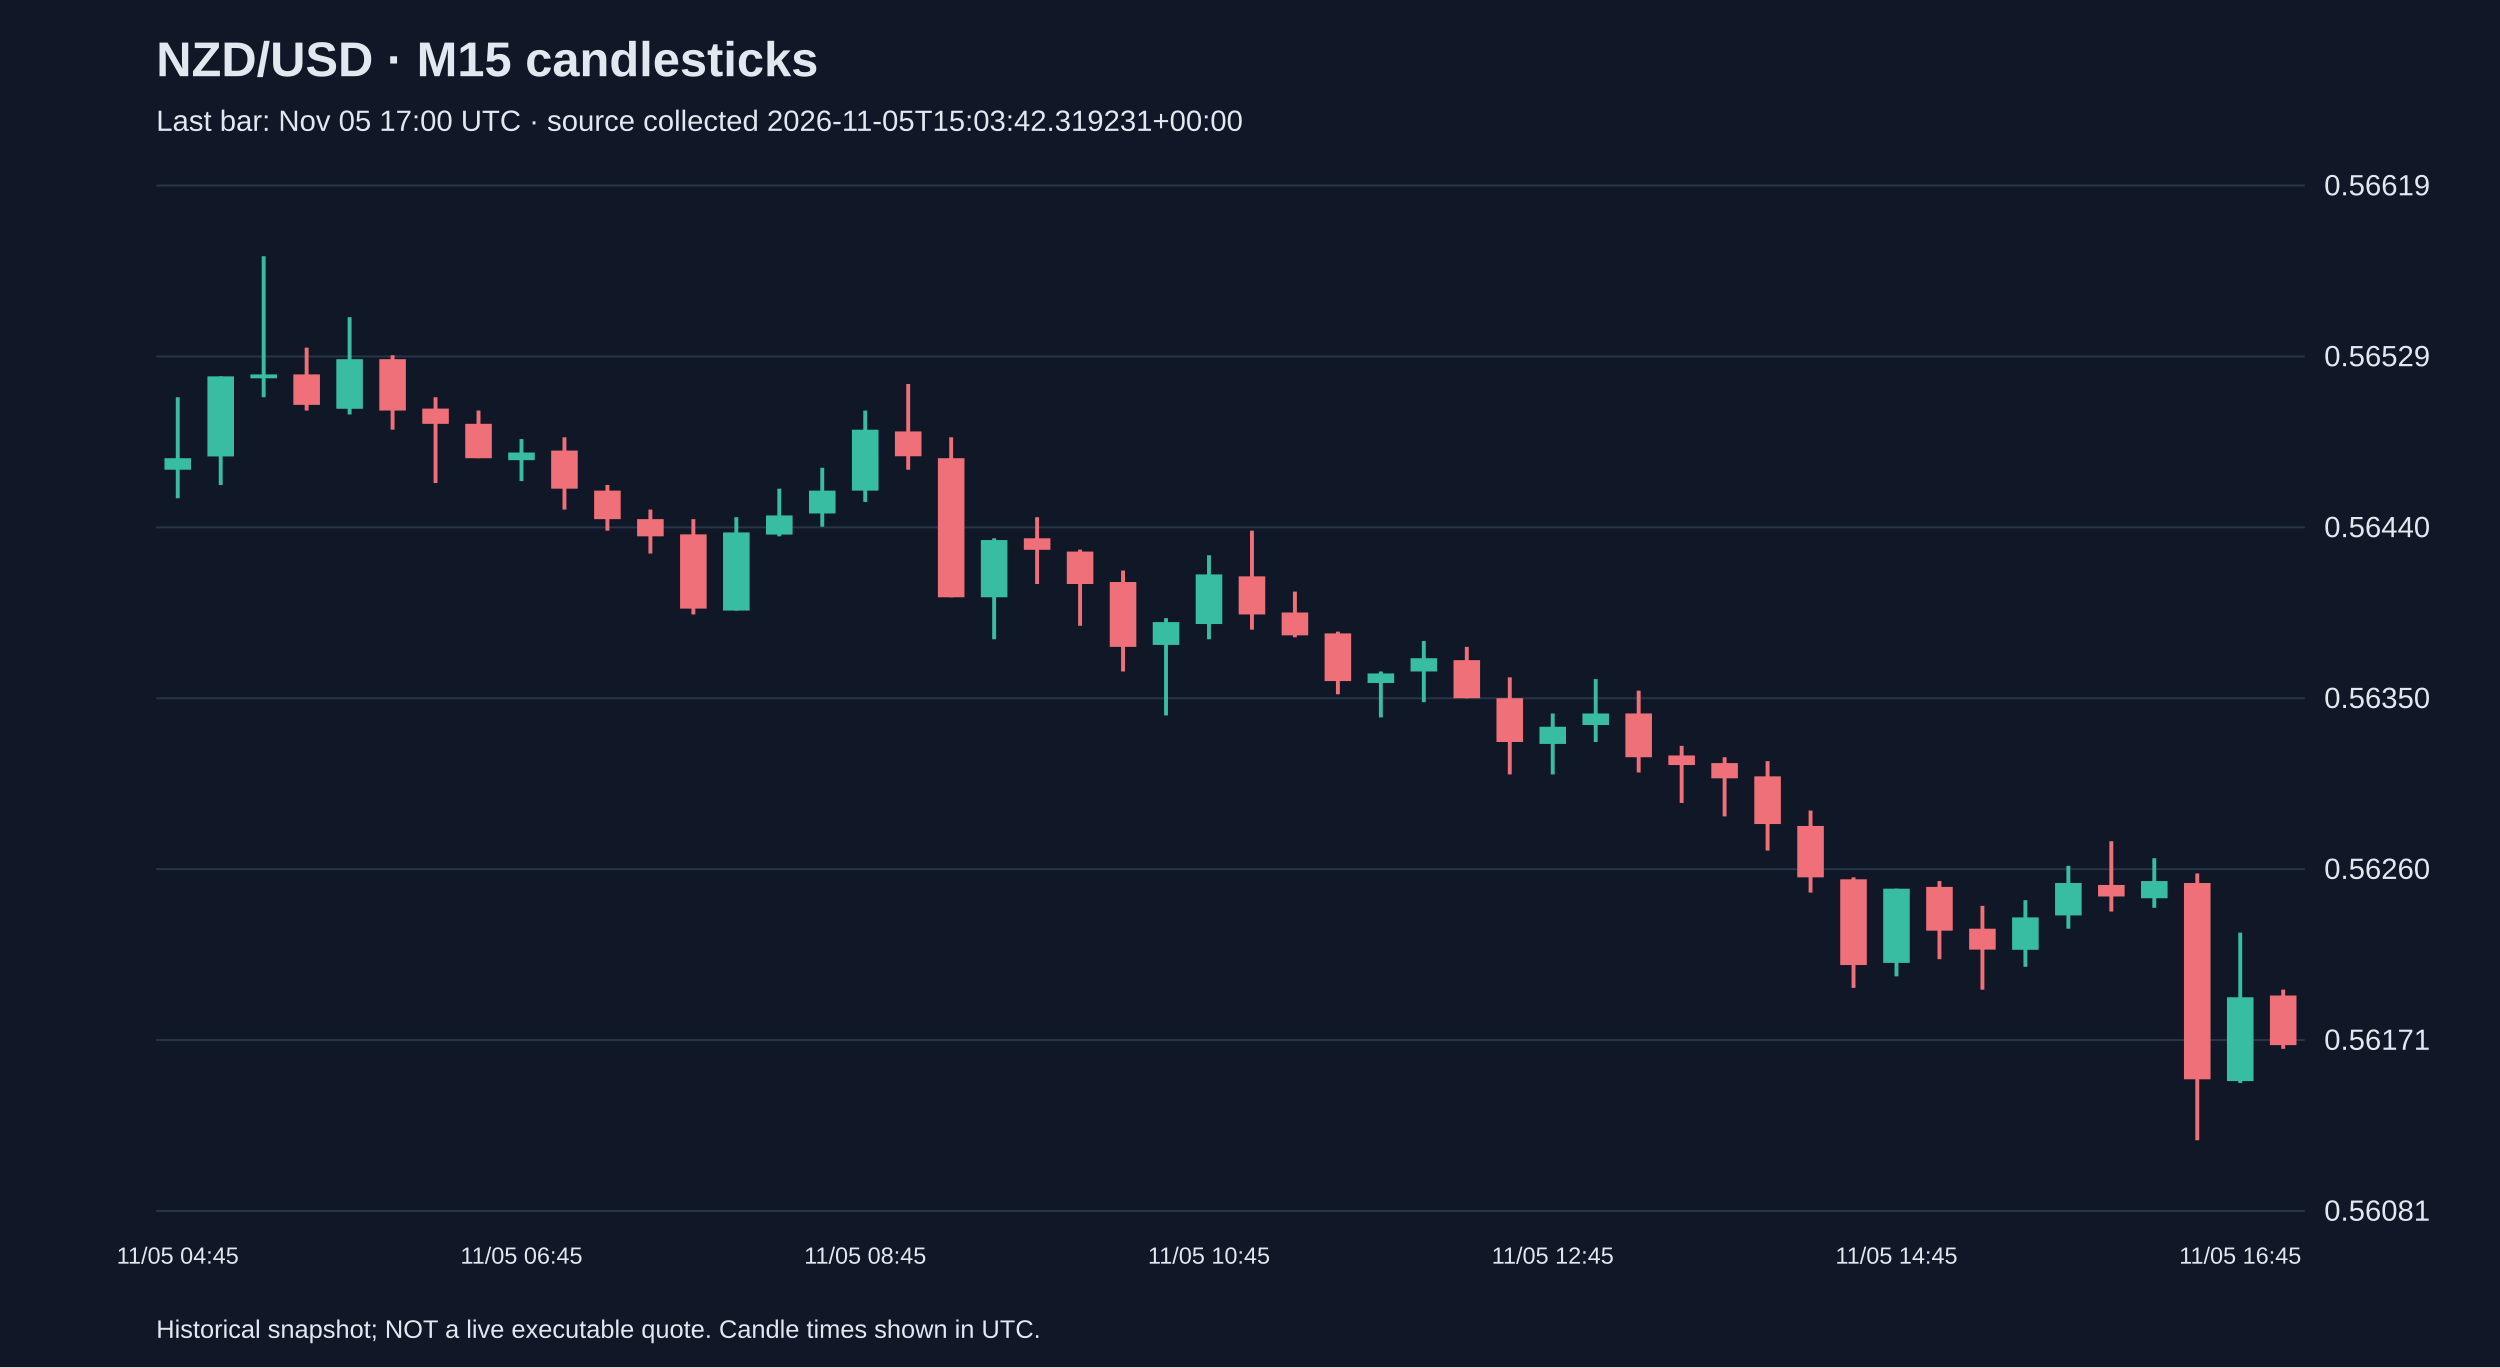
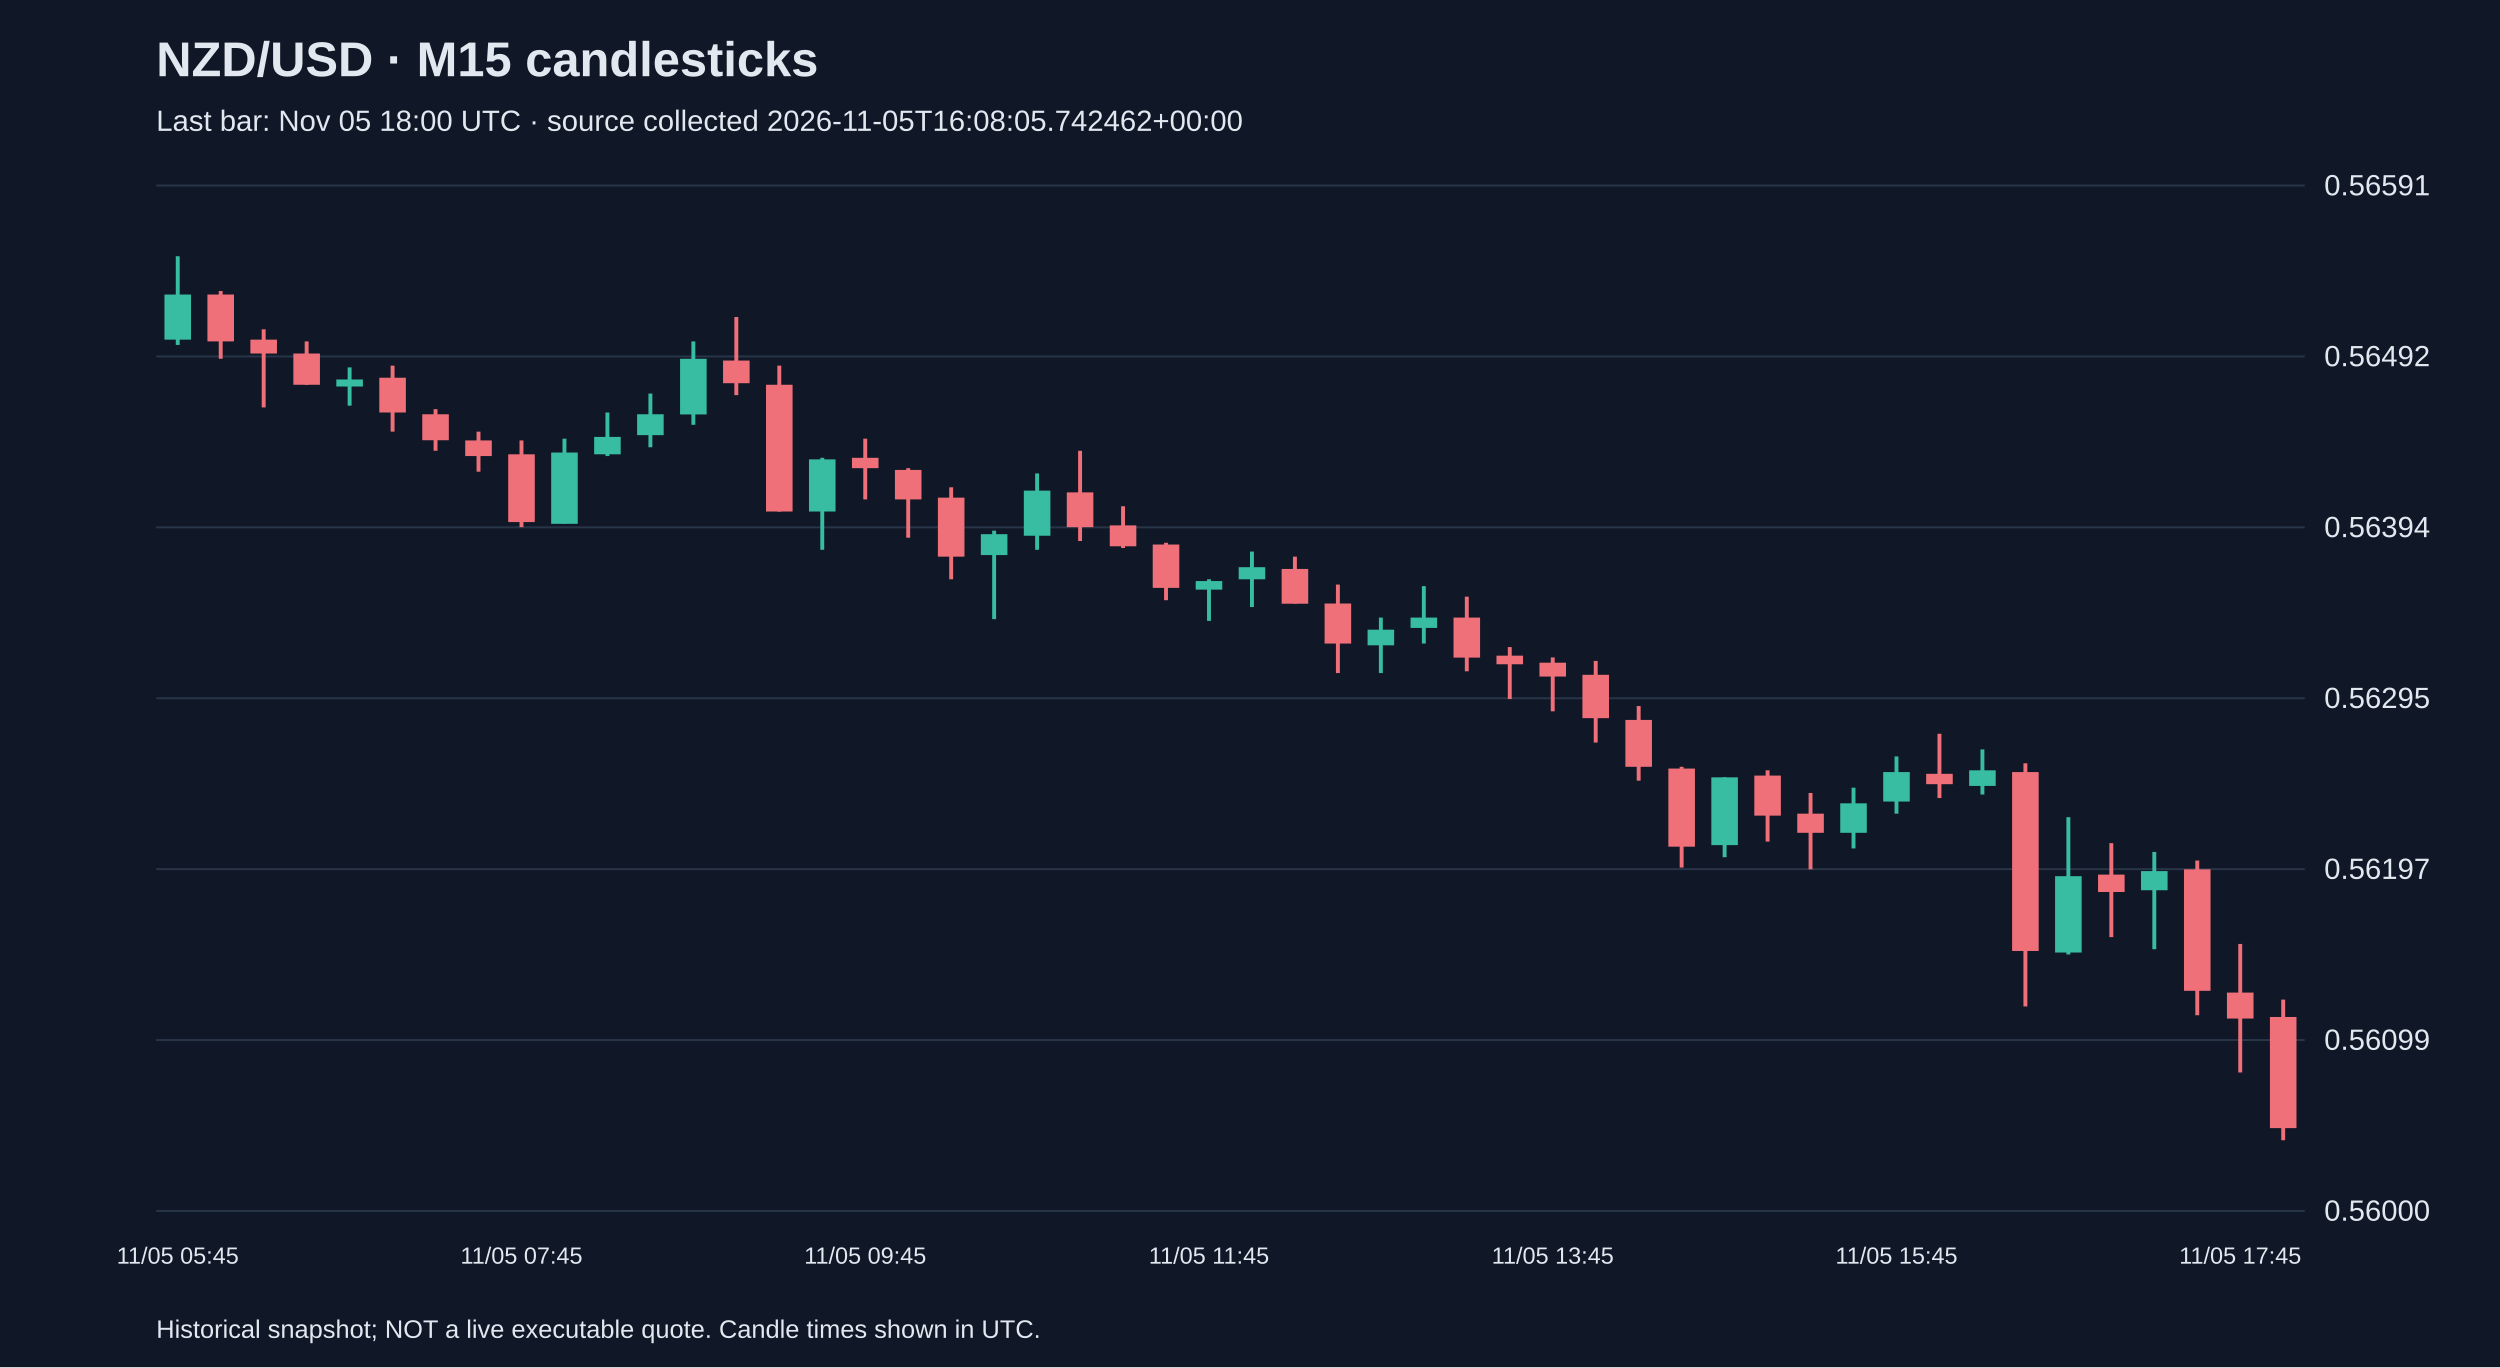
<svg xmlns="http://www.w3.org/2000/svg" viewBox="0 0 1280 700">
  <rect width="100%" height="100%" fill="#101827" />
  <style>text{font-family:Arial,sans-serif;fill:#e2e8f0}</style>
  <text x="80" y="39" font-size="25" font-weight="bold">NZD/USD · M15 candlesticks</text>
-   <text x="80" y="67" font-size="15" fill="#a6b1c5">Last bar: Nov 05 17:00 UTC · source collected 2026-11-05T15:03:42.319231+00:00</text>
+   <text x="80" y="67" font-size="15" fill="#a6b1c5">Last bar: Nov 05 18:00 UTC · source collected 2026-11-05T16:08:05.742462+00:00</text>
  <line x1="80" y1="620.0" x2="1180" y2="620.0" stroke="#283548" />
-   <text x="1190" y="625.0" font-size="15">0.56081</text>
+   <text x="1190" y="625.0" font-size="15">0.56000</text>
  <line x1="80" y1="532.5" x2="1180" y2="532.5" stroke="#283548" />
-   <text x="1190" y="537.5" font-size="15">0.56171</text>
+   <text x="1190" y="537.5" font-size="15">0.56099</text>
  <line x1="80" y1="445.0" x2="1180" y2="445.0" stroke="#283548" />
-   <text x="1190" y="450.0" font-size="15">0.56260</text>
+   <text x="1190" y="450.0" font-size="15">0.56197</text>
  <line x1="80" y1="357.5" x2="1180" y2="357.5" stroke="#283548" />
-   <text x="1190" y="362.5" font-size="15">0.56350</text>
+   <text x="1190" y="362.5" font-size="15">0.56295</text>
  <line x1="80" y1="270.0" x2="1180" y2="270.0" stroke="#283548" />
-   <text x="1190" y="275.0" font-size="15">0.56440</text>
+   <text x="1190" y="275.0" font-size="15">0.56394</text>
  <line x1="80" y1="182.5" x2="1180" y2="182.5" stroke="#283548" />
-   <text x="1190" y="187.5" font-size="15">0.56529</text>
+   <text x="1190" y="187.5" font-size="15">0.56492</text>
  <line x1="80" y1="95.0" x2="1180" y2="95.0" stroke="#283548" />
-   <text x="1190" y="100.0" font-size="15">0.56619</text>
-   <line x1="91.0" y1="203.4" x2="91.0" y2="255.1" stroke="#38bca2" stroke-width="2" />
-   <rect x="84.2" y="234.6" width="13.6" height="5.9" fill="#38bca2" />
-   <text x="91.0" y="647" text-anchor="middle" font-size="12">11/05 04:45</text>
-   <line x1="113.0" y1="192.7" x2="113.0" y2="248.3" stroke="#38bca2" stroke-width="2" />
-   <rect x="106.2" y="192.7" width="13.6" height="41.0" fill="#38bca2" />
-   <line x1="135.0" y1="131.2" x2="135.0" y2="203.4" stroke="#38bca2" stroke-width="2" />
-   <rect x="128.2" y="191.7" width="13.6" height="2.0" fill="#38bca2" />
-   <line x1="157.0" y1="178.0" x2="157.0" y2="210.2" stroke="#f07079" stroke-width="2" />
-   <rect x="150.2" y="191.7" width="13.6" height="15.6" fill="#f07079" />
-   <line x1="179.0" y1="162.4" x2="179.0" y2="212.2" stroke="#38bca2" stroke-width="2" />
-   <rect x="172.2" y="183.9" width="13.6" height="25.4" fill="#38bca2" />
-   <line x1="201.0" y1="181.9" x2="201.0" y2="220.0" stroke="#f07079" stroke-width="2" />
-   <rect x="194.2" y="183.9" width="13.6" height="26.3" fill="#f07079" />
-   <line x1="223.0" y1="203.4" x2="223.0" y2="247.3" stroke="#f07079" stroke-width="2" />
-   <rect x="216.2" y="209.2" width="13.6" height="7.8" fill="#f07079" />
-   <line x1="245.0" y1="210.2" x2="245.0" y2="234.6" stroke="#f07079" stroke-width="2" />
-   <rect x="238.2" y="217.0" width="13.6" height="17.6" fill="#f07079" />
-   <line x1="267.0" y1="224.8" x2="267.0" y2="246.3" stroke="#38bca2" stroke-width="2" />
-   <rect x="260.2" y="231.7" width="13.6" height="3.9" fill="#38bca2" />
-   <text x="267.0" y="647" text-anchor="middle" font-size="12">11/05 06:45</text>
-   <line x1="289.0" y1="223.9" x2="289.0" y2="260.9" stroke="#f07079" stroke-width="2" />
-   <rect x="282.2" y="230.7" width="13.6" height="19.5" fill="#f07079" />
-   <line x1="311.0" y1="248.3" x2="311.0" y2="271.7" stroke="#f07079" stroke-width="2" />
-   <rect x="304.2" y="251.2" width="13.6" height="14.6" fill="#f07079" />
-   <line x1="333.0" y1="260.9" x2="333.0" y2="283.4" stroke="#f07079" stroke-width="2" />
-   <rect x="326.2" y="265.8" width="13.6" height="8.8" fill="#f07079" />
-   <line x1="355.0" y1="265.8" x2="355.0" y2="314.6" stroke="#f07079" stroke-width="2" />
-   <rect x="348.2" y="273.6" width="13.6" height="38.0" fill="#f07079" />
-   <line x1="377.0" y1="264.8" x2="377.0" y2="312.6" stroke="#38bca2" stroke-width="2" />
-   <rect x="370.2" y="272.6" width="13.6" height="40.0" fill="#38bca2" />
-   <line x1="399.0" y1="250.2" x2="399.0" y2="274.6" stroke="#38bca2" stroke-width="2" />
-   <rect x="392.2" y="263.9" width="13.6" height="9.8" fill="#38bca2" />
-   <line x1="421.0" y1="239.5" x2="421.0" y2="269.7" stroke="#38bca2" stroke-width="2" />
-   <rect x="414.2" y="251.2" width="13.6" height="11.7" fill="#38bca2" />
-   <line x1="443.0" y1="210.2" x2="443.0" y2="257.0" stroke="#38bca2" stroke-width="2" />
-   <rect x="436.2" y="220.0" width="13.6" height="31.2" fill="#38bca2" />
-   <text x="443.0" y="647" text-anchor="middle" font-size="12">11/05 08:45</text>
-   <line x1="465.0" y1="196.6" x2="465.0" y2="240.5" stroke="#f07079" stroke-width="2" />
-   <rect x="458.2" y="220.9" width="13.6" height="12.7" fill="#f07079" />
-   <line x1="487.0" y1="223.9" x2="487.0" y2="305.8" stroke="#f07079" stroke-width="2" />
-   <rect x="480.2" y="234.6" width="13.6" height="71.2" fill="#f07079" />
-   <line x1="509.0" y1="275.6" x2="509.0" y2="327.3" stroke="#38bca2" stroke-width="2" />
-   <rect x="502.2" y="276.5" width="13.6" height="29.3" fill="#38bca2" />
-   <line x1="531.0" y1="264.8" x2="531.0" y2="299.0" stroke="#f07079" stroke-width="2" />
-   <rect x="524.2" y="275.6" width="13.6" height="5.9" fill="#f07079" />
-   <line x1="553.0" y1="281.4" x2="553.0" y2="320.4" stroke="#f07079" stroke-width="2" />
-   <rect x="546.2" y="282.4" width="13.6" height="16.6" fill="#f07079" />
-   <line x1="575.0" y1="292.1" x2="575.0" y2="343.8" stroke="#f07079" stroke-width="2" />
-   <rect x="568.2" y="298.0" width="13.6" height="33.2" fill="#f07079" />
-   <line x1="597.0" y1="316.5" x2="597.0" y2="366.3" stroke="#38bca2" stroke-width="2" />
-   <rect x="590.2" y="318.5" width="13.6" height="11.7" fill="#38bca2" />
-   <line x1="619.0" y1="284.3" x2="619.0" y2="327.3" stroke="#38bca2" stroke-width="2" />
-   <rect x="612.2" y="294.1" width="13.6" height="25.4" fill="#38bca2" />
-   <text x="619.0" y="647" text-anchor="middle" font-size="12">11/05 10:45</text>
-   <line x1="641.0" y1="271.7" x2="641.0" y2="322.4" stroke="#f07079" stroke-width="2" />
-   <rect x="634.2" y="295.1" width="13.6" height="19.5" fill="#f07079" />
-   <line x1="663.0" y1="302.9" x2="663.0" y2="326.3" stroke="#f07079" stroke-width="2" />
-   <rect x="656.2" y="313.6" width="13.6" height="11.7" fill="#f07079" />
-   <line x1="685.0" y1="323.4" x2="685.0" y2="355.5" stroke="#f07079" stroke-width="2" />
-   <rect x="678.2" y="324.3" width="13.6" height="24.4" fill="#f07079" />
-   <line x1="707.0" y1="343.8" x2="707.0" y2="367.3" stroke="#38bca2" stroke-width="2" />
-   <rect x="700.2" y="344.8" width="13.6" height="4.9" fill="#38bca2" />
-   <line x1="729.0" y1="328.2" x2="729.0" y2="359.5" stroke="#38bca2" stroke-width="2" />
-   <rect x="722.2" y="337.0" width="13.6" height="6.8" fill="#38bca2" />
-   <line x1="751.0" y1="331.2" x2="751.0" y2="357.5" stroke="#f07079" stroke-width="2" />
-   <rect x="744.2" y="338.0" width="13.6" height="19.5" fill="#f07079" />
-   <line x1="773.0" y1="346.8" x2="773.0" y2="396.5" stroke="#f07079" stroke-width="2" />
-   <rect x="766.2" y="357.5" width="13.6" height="22.4" fill="#f07079" />
-   <line x1="795.0" y1="365.3" x2="795.0" y2="396.5" stroke="#38bca2" stroke-width="2" />
-   <rect x="788.2" y="372.1" width="13.6" height="8.8" fill="#38bca2" />
-   <text x="795.0" y="647" text-anchor="middle" font-size="12">11/05 12:45</text>
-   <line x1="817.0" y1="347.7" x2="817.0" y2="379.9" stroke="#38bca2" stroke-width="2" />
-   <rect x="810.2" y="365.3" width="13.6" height="5.9" fill="#38bca2" />
-   <line x1="839.0" y1="353.6" x2="839.0" y2="395.5" stroke="#f07079" stroke-width="2" />
-   <rect x="832.2" y="365.3" width="13.6" height="22.4" fill="#f07079" />
-   <line x1="861.0" y1="381.9" x2="861.0" y2="411.1" stroke="#f07079" stroke-width="2" />
-   <rect x="854.2" y="386.8" width="13.6" height="4.9" fill="#f07079" />
-   <line x1="883.0" y1="387.7" x2="883.0" y2="418.0" stroke="#f07079" stroke-width="2" />
-   <rect x="876.2" y="390.7" width="13.6" height="7.8" fill="#f07079" />
-   <line x1="905.0" y1="389.7" x2="905.0" y2="435.5" stroke="#f07079" stroke-width="2" />
-   <rect x="898.2" y="397.5" width="13.6" height="24.4" fill="#f07079" />
-   <line x1="927.0" y1="415.0" x2="927.0" y2="457.0" stroke="#f07079" stroke-width="2" />
-   <rect x="920.2" y="422.9" width="13.6" height="26.3" fill="#f07079" />
-   <line x1="949.0" y1="449.2" x2="949.0" y2="505.8" stroke="#f07079" stroke-width="2" />
-   <rect x="942.2" y="450.2" width="13.6" height="43.9" fill="#f07079" />
-   <line x1="971.0" y1="455.0" x2="971.0" y2="499.9" stroke="#38bca2" stroke-width="2" />
-   <rect x="964.2" y="455.0" width="13.6" height="38.0" fill="#38bca2" />
-   <text x="971.0" y="647" text-anchor="middle" font-size="12">11/05 14:45</text>
-   <line x1="993.0" y1="451.1" x2="993.0" y2="491.1" stroke="#f07079" stroke-width="2" />
-   <rect x="986.2" y="454.1" width="13.6" height="22.4" fill="#f07079" />
-   <line x1="1015.0" y1="463.8" x2="1015.0" y2="506.7" stroke="#f07079" stroke-width="2" />
-   <rect x="1008.2" y="475.5" width="13.6" height="10.7" fill="#f07079" />
-   <line x1="1037.0" y1="460.9" x2="1037.0" y2="495.0" stroke="#38bca2" stroke-width="2" />
-   <rect x="1030.2" y="469.7" width="13.6" height="16.6" fill="#38bca2" />
-   <line x1="1059.0" y1="443.3" x2="1059.0" y2="475.5" stroke="#38bca2" stroke-width="2" />
-   <rect x="1052.2" y="452.1" width="13.6" height="16.6" fill="#38bca2" />
-   <line x1="1081.0" y1="430.7" x2="1081.0" y2="466.7" stroke="#f07079" stroke-width="2" />
-   <rect x="1074.2" y="453.1" width="13.6" height="5.9" fill="#f07079" />
-   <line x1="1103.0" y1="439.4" x2="1103.0" y2="464.8" stroke="#38bca2" stroke-width="2" />
-   <rect x="1096.2" y="451.1" width="13.6" height="8.8" fill="#38bca2" />
-   <line x1="1125.0" y1="447.2" x2="1125.0" y2="583.8" stroke="#f07079" stroke-width="2" />
-   <rect x="1118.2" y="452.1" width="13.6" height="100.5" fill="#f07079" />
-   <line x1="1147.0" y1="477.5" x2="1147.0" y2="554.5" stroke="#38bca2" stroke-width="2" />
-   <rect x="1140.2" y="510.6" width="13.6" height="42.9" fill="#38bca2" />
-   <text x="1147.0" y="647" text-anchor="middle" font-size="12">11/05 16:45</text>
-   <line x1="1169.0" y1="506.7" x2="1169.0" y2="537.0" stroke="#f07079" stroke-width="2" />
-   <rect x="1162.2" y="509.7" width="13.6" height="25.4" fill="#f07079" />
+   <text x="1190" y="100.0" font-size="15">0.56591</text>
+   <line x1="91.0" y1="131.2" x2="91.0" y2="176.6" stroke="#38bca2" stroke-width="2" />
+   <rect x="84.2" y="150.8" width="13.6" height="23.1" fill="#38bca2" />
+   <text x="91.0" y="647" text-anchor="middle" font-size="12">11/05 05:45</text>
+   <line x1="113.0" y1="149.0" x2="113.0" y2="183.7" stroke="#f07079" stroke-width="2" />
+   <rect x="106.2" y="150.8" width="13.6" height="24.0" fill="#f07079" />
+   <line x1="135.0" y1="168.6" x2="135.0" y2="208.6" stroke="#f07079" stroke-width="2" />
+   <rect x="128.2" y="173.9" width="13.6" height="7.1" fill="#f07079" />
+   <line x1="157.0" y1="174.8" x2="157.0" y2="197.0" stroke="#f07079" stroke-width="2" />
+   <rect x="150.2" y="181.0" width="13.6" height="16.0" fill="#f07079" />
+   <line x1="179.0" y1="188.1" x2="179.0" y2="207.7" stroke="#38bca2" stroke-width="2" />
+   <rect x="172.2" y="194.3" width="13.6" height="3.6" fill="#38bca2" />
+   <line x1="201.0" y1="187.2" x2="201.0" y2="221.0" stroke="#f07079" stroke-width="2" />
+   <rect x="194.2" y="193.4" width="13.6" height="17.8" fill="#f07079" />
+   <line x1="223.0" y1="209.5" x2="223.0" y2="230.8" stroke="#f07079" stroke-width="2" />
+   <rect x="216.2" y="212.1" width="13.6" height="13.3" fill="#f07079" />
+   <line x1="245.0" y1="221.0" x2="245.0" y2="241.5" stroke="#f07079" stroke-width="2" />
+   <rect x="238.2" y="225.5" width="13.6" height="8.0" fill="#f07079" />
+   <line x1="267.0" y1="225.5" x2="267.0" y2="269.9" stroke="#f07079" stroke-width="2" />
+   <rect x="260.2" y="232.6" width="13.6" height="34.7" fill="#f07079" />
+   <text x="267.0" y="647" text-anchor="middle" font-size="12">11/05 07:45</text>
+   <line x1="289.0" y1="224.6" x2="289.0" y2="268.1" stroke="#38bca2" stroke-width="2" />
+   <rect x="282.2" y="231.7" width="13.6" height="36.5" fill="#38bca2" />
+   <line x1="311.0" y1="211.2" x2="311.0" y2="233.5" stroke="#38bca2" stroke-width="2" />
+   <rect x="304.2" y="223.7" width="13.6" height="8.9" fill="#38bca2" />
+   <line x1="333.0" y1="201.5" x2="333.0" y2="229.0" stroke="#38bca2" stroke-width="2" />
+   <rect x="326.2" y="212.1" width="13.6" height="10.7" fill="#38bca2" />
+   <line x1="355.0" y1="174.8" x2="355.0" y2="217.5" stroke="#38bca2" stroke-width="2" />
+   <rect x="348.2" y="183.7" width="13.6" height="28.5" fill="#38bca2" />
+   <line x1="377.0" y1="162.3" x2="377.0" y2="202.3" stroke="#f07079" stroke-width="2" />
+   <rect x="370.2" y="184.6" width="13.6" height="11.6" fill="#f07079" />
+   <line x1="399.0" y1="187.2" x2="399.0" y2="261.9" stroke="#f07079" stroke-width="2" />
+   <rect x="392.2" y="197.0" width="13.6" height="64.9" fill="#f07079" />
+   <line x1="421.0" y1="234.4" x2="421.0" y2="281.5" stroke="#38bca2" stroke-width="2" />
+   <rect x="414.2" y="235.2" width="13.6" height="26.7" fill="#38bca2" />
+   <line x1="443.0" y1="224.6" x2="443.0" y2="255.7" stroke="#f07079" stroke-width="2" />
+   <rect x="436.2" y="234.4" width="13.6" height="5.3" fill="#f07079" />
+   <text x="443.0" y="647" text-anchor="middle" font-size="12">11/05 09:45</text>
+   <line x1="465.0" y1="239.7" x2="465.0" y2="275.3" stroke="#f07079" stroke-width="2" />
+   <rect x="458.2" y="240.6" width="13.6" height="15.1" fill="#f07079" />
+   <line x1="487.0" y1="249.5" x2="487.0" y2="296.6" stroke="#f07079" stroke-width="2" />
+   <rect x="480.2" y="254.8" width="13.6" height="30.2" fill="#f07079" />
+   <line x1="509.0" y1="271.7" x2="509.0" y2="317.0" stroke="#38bca2" stroke-width="2" />
+   <rect x="502.2" y="273.5" width="13.6" height="10.7" fill="#38bca2" />
+   <line x1="531.0" y1="242.4" x2="531.0" y2="281.5" stroke="#38bca2" stroke-width="2" />
+   <rect x="524.2" y="251.2" width="13.6" height="23.1" fill="#38bca2" />
+   <line x1="553.0" y1="230.8" x2="553.0" y2="277.0" stroke="#f07079" stroke-width="2" />
+   <rect x="546.2" y="252.1" width="13.6" height="17.8" fill="#f07079" />
+   <line x1="575.0" y1="259.2" x2="575.0" y2="280.6" stroke="#f07079" stroke-width="2" />
+   <rect x="568.2" y="269.0" width="13.6" height="10.7" fill="#f07079" />
+   <line x1="597.0" y1="277.9" x2="597.0" y2="307.3" stroke="#f07079" stroke-width="2" />
+   <rect x="590.2" y="278.8" width="13.6" height="22.2" fill="#f07079" />
+   <line x1="619.0" y1="296.6" x2="619.0" y2="317.9" stroke="#38bca2" stroke-width="2" />
+   <rect x="612.2" y="297.5" width="13.6" height="4.4" fill="#38bca2" />
+   <text x="619.0" y="647" text-anchor="middle" font-size="12">11/05 11:45</text>
+   <line x1="641.0" y1="282.4" x2="641.0" y2="310.8" stroke="#38bca2" stroke-width="2" />
+   <rect x="634.2" y="290.4" width="13.6" height="6.2" fill="#38bca2" />
+   <line x1="663.0" y1="285.0" x2="663.0" y2="309.0" stroke="#f07079" stroke-width="2" />
+   <rect x="656.2" y="291.3" width="13.6" height="17.8" fill="#f07079" />
+   <line x1="685.0" y1="299.3" x2="685.0" y2="344.6" stroke="#f07079" stroke-width="2" />
+   <rect x="678.2" y="309.0" width="13.6" height="20.5" fill="#f07079" />
+   <line x1="707.0" y1="316.2" x2="707.0" y2="344.6" stroke="#38bca2" stroke-width="2" />
+   <rect x="700.2" y="322.4" width="13.6" height="8.0" fill="#38bca2" />
+   <line x1="729.0" y1="300.1" x2="729.0" y2="329.5" stroke="#38bca2" stroke-width="2" />
+   <rect x="722.2" y="316.2" width="13.6" height="5.3" fill="#38bca2" />
+   <line x1="751.0" y1="305.5" x2="751.0" y2="343.7" stroke="#f07079" stroke-width="2" />
+   <rect x="744.2" y="316.2" width="13.6" height="20.5" fill="#f07079" />
+   <line x1="773.0" y1="331.3" x2="773.0" y2="357.9" stroke="#f07079" stroke-width="2" />
+   <rect x="766.2" y="335.7" width="13.6" height="4.4" fill="#f07079" />
+   <line x1="795.0" y1="336.6" x2="795.0" y2="364.2" stroke="#f07079" stroke-width="2" />
+   <rect x="788.2" y="339.3" width="13.6" height="7.1" fill="#f07079" />
+   <text x="795.0" y="647" text-anchor="middle" font-size="12">11/05 13:45</text>
+   <line x1="817.0" y1="338.4" x2="817.0" y2="380.2" stroke="#f07079" stroke-width="2" />
+   <rect x="810.2" y="345.5" width="13.6" height="22.2" fill="#f07079" />
+   <line x1="839.0" y1="361.5" x2="839.0" y2="399.7" stroke="#f07079" stroke-width="2" />
+   <rect x="832.2" y="368.6" width="13.6" height="24.0" fill="#f07079" />
+   <line x1="861.0" y1="392.6" x2="861.0" y2="444.2" stroke="#f07079" stroke-width="2" />
+   <rect x="854.2" y="393.5" width="13.6" height="40.0" fill="#f07079" />
+   <line x1="883.0" y1="398.0" x2="883.0" y2="438.9" stroke="#38bca2" stroke-width="2" />
+   <rect x="876.2" y="398.0" width="13.6" height="34.7" fill="#38bca2" />
+   <line x1="905.0" y1="394.4" x2="905.0" y2="430.9" stroke="#f07079" stroke-width="2" />
+   <rect x="898.2" y="397.1" width="13.6" height="20.5" fill="#f07079" />
+   <line x1="927.0" y1="406.0" x2="927.0" y2="445.1" stroke="#f07079" stroke-width="2" />
+   <rect x="920.2" y="416.6" width="13.6" height="9.8" fill="#f07079" />
+   <line x1="949.0" y1="403.3" x2="949.0" y2="434.4" stroke="#38bca2" stroke-width="2" />
+   <rect x="942.2" y="411.3" width="13.6" height="15.1" fill="#38bca2" />
+   <line x1="971.0" y1="387.3" x2="971.0" y2="416.6" stroke="#38bca2" stroke-width="2" />
+   <rect x="964.2" y="395.3" width="13.6" height="15.1" fill="#38bca2" />
+   <text x="971.0" y="647" text-anchor="middle" font-size="12">11/05 15:45</text>
+   <line x1="993.0" y1="375.7" x2="993.0" y2="408.6" stroke="#f07079" stroke-width="2" />
+   <rect x="986.2" y="396.2" width="13.6" height="5.3" fill="#f07079" />
+   <line x1="1015.0" y1="383.7" x2="1015.0" y2="406.8" stroke="#38bca2" stroke-width="2" />
+   <rect x="1008.2" y="394.4" width="13.6" height="8.0" fill="#38bca2" />
+   <line x1="1037.0" y1="390.8" x2="1037.0" y2="515.3" stroke="#f07079" stroke-width="2" />
+   <rect x="1030.2" y="395.3" width="13.6" height="91.6" fill="#f07079" />
+   <line x1="1059.0" y1="418.4" x2="1059.0" y2="488.7" stroke="#38bca2" stroke-width="2" />
+   <rect x="1052.2" y="448.6" width="13.6" height="39.1" fill="#38bca2" />
+   <line x1="1081.0" y1="431.7" x2="1081.0" y2="479.8" stroke="#f07079" stroke-width="2" />
+   <rect x="1074.2" y="447.8" width="13.6" height="8.9" fill="#f07079" />
+   <line x1="1103.0" y1="436.2" x2="1103.0" y2="486.0" stroke="#38bca2" stroke-width="2" />
+   <rect x="1096.2" y="446.0" width="13.6" height="9.8" fill="#38bca2" />
+   <line x1="1125.0" y1="440.6" x2="1125.0" y2="519.8" stroke="#f07079" stroke-width="2" />
+   <rect x="1118.2" y="445.1" width="13.6" height="62.2" fill="#f07079" />
+   <line x1="1147.0" y1="483.3" x2="1147.0" y2="549.1" stroke="#f07079" stroke-width="2" />
+   <rect x="1140.2" y="508.2" width="13.6" height="13.3" fill="#f07079" />
+   <text x="1147.0" y="647" text-anchor="middle" font-size="12">11/05 17:45</text>
+   <line x1="1169.0" y1="511.8" x2="1169.0" y2="583.8" stroke="#f07079" stroke-width="2" />
+   <rect x="1162.2" y="520.7" width="13.6" height="56.9" fill="#f07079" />
  <text x="80" y="685" font-size="13">Historical snapshot; NOT a live executable quote. Candle times shown in UTC.</text>
</svg>
